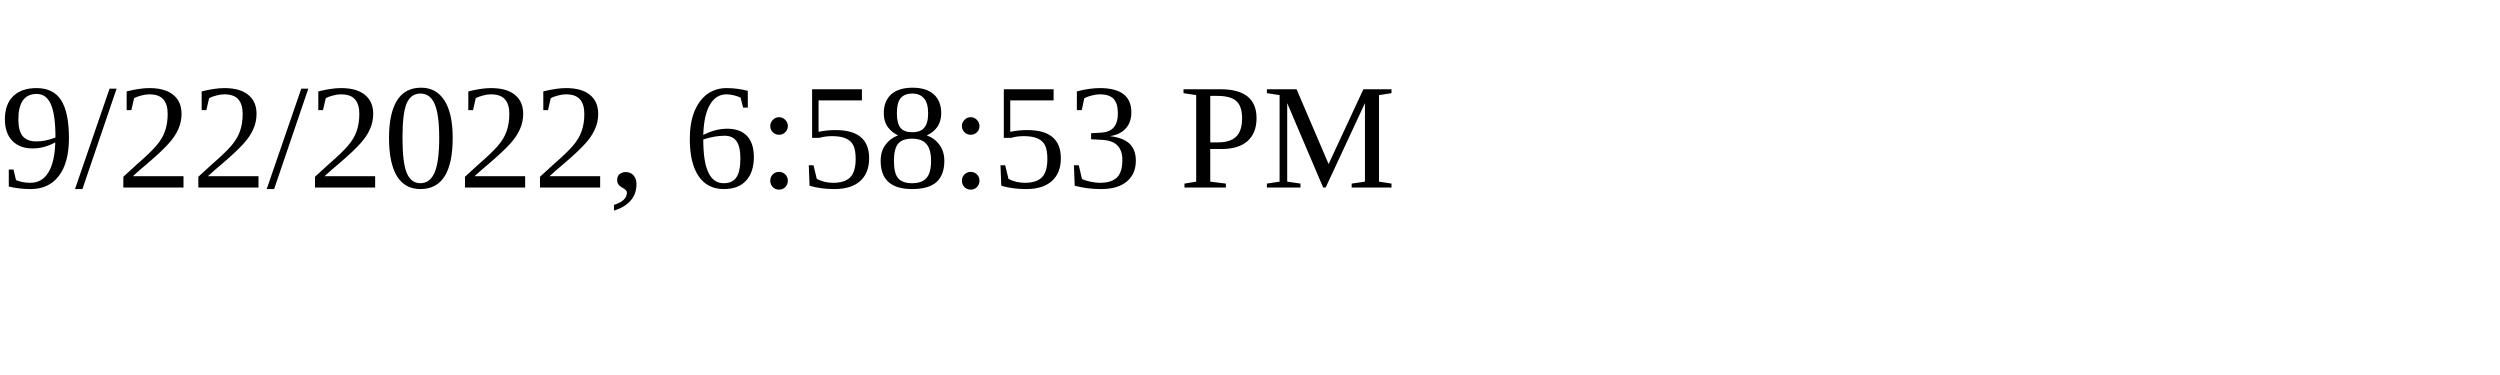
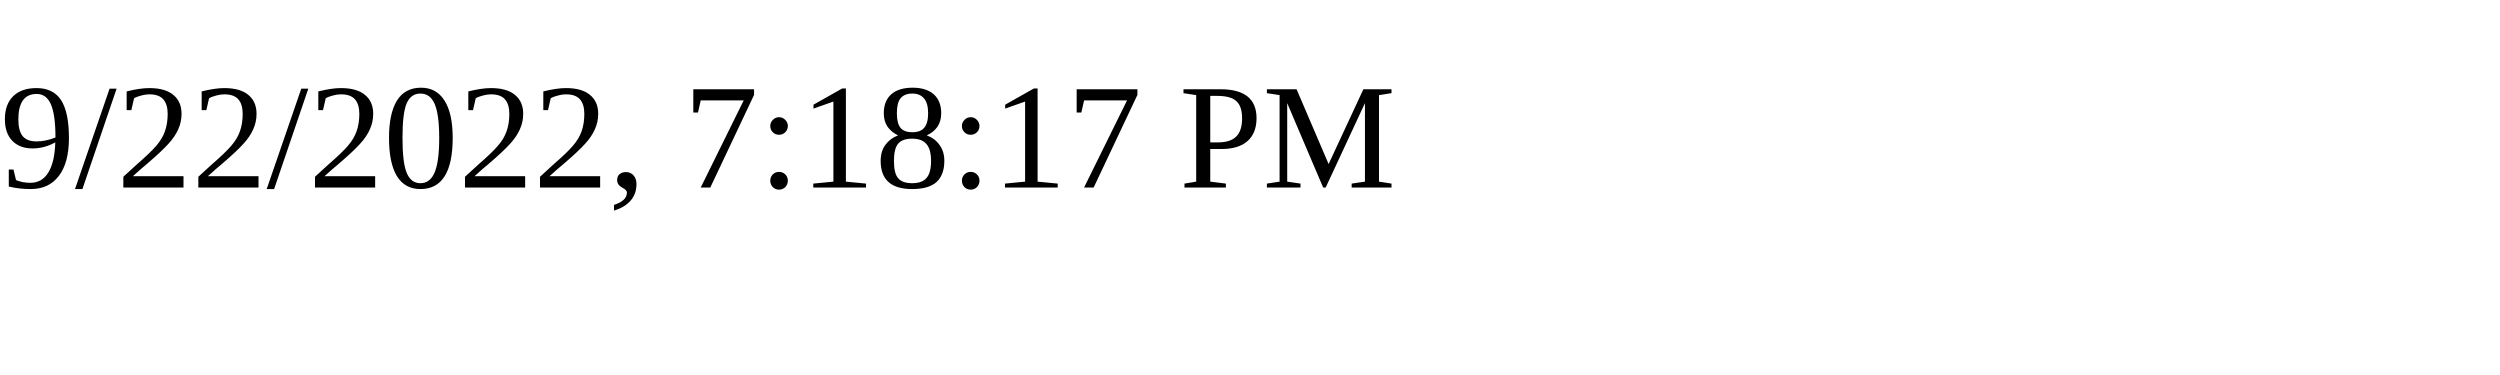
<svg xmlns="http://www.w3.org/2000/svg" height="30" width="200">
-   <text x="0" y="15">9/22/2022, 6:58:53 PM</text>
+   <text x="0" y="15">9/22/2022, 7:18:17 PM</text>
</svg>
